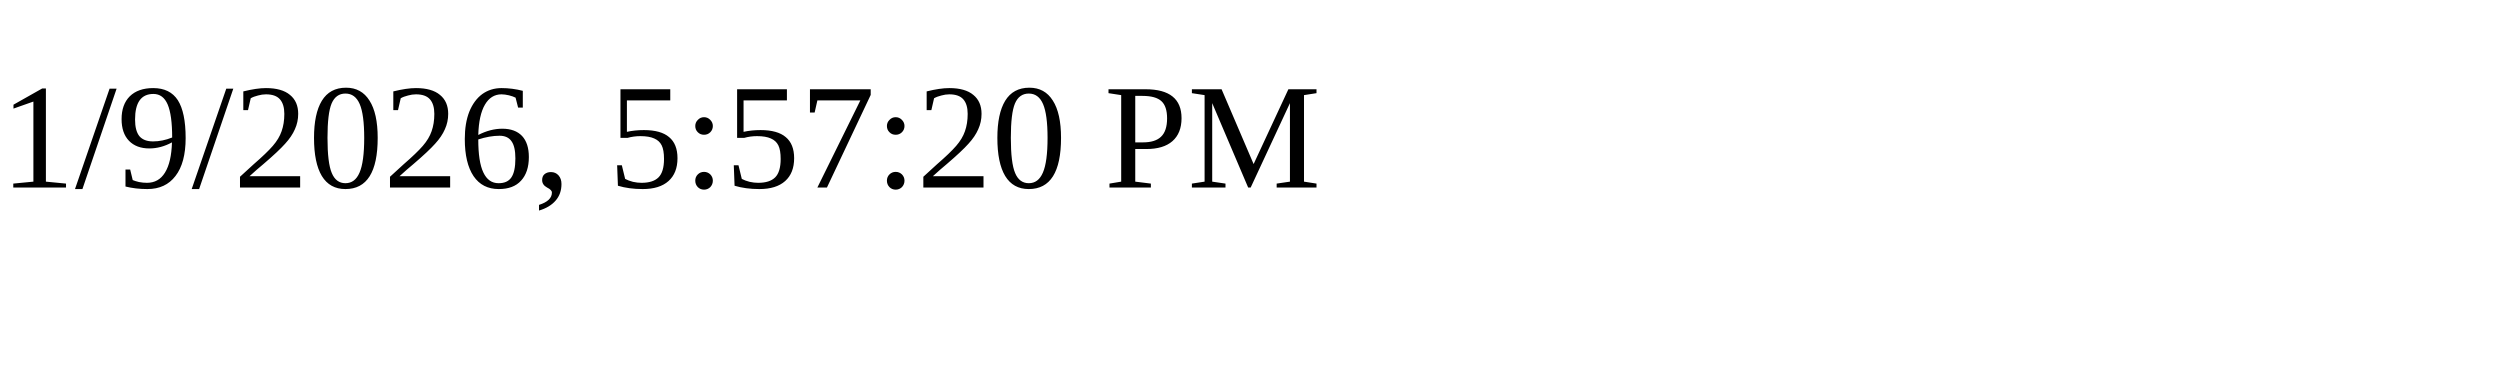
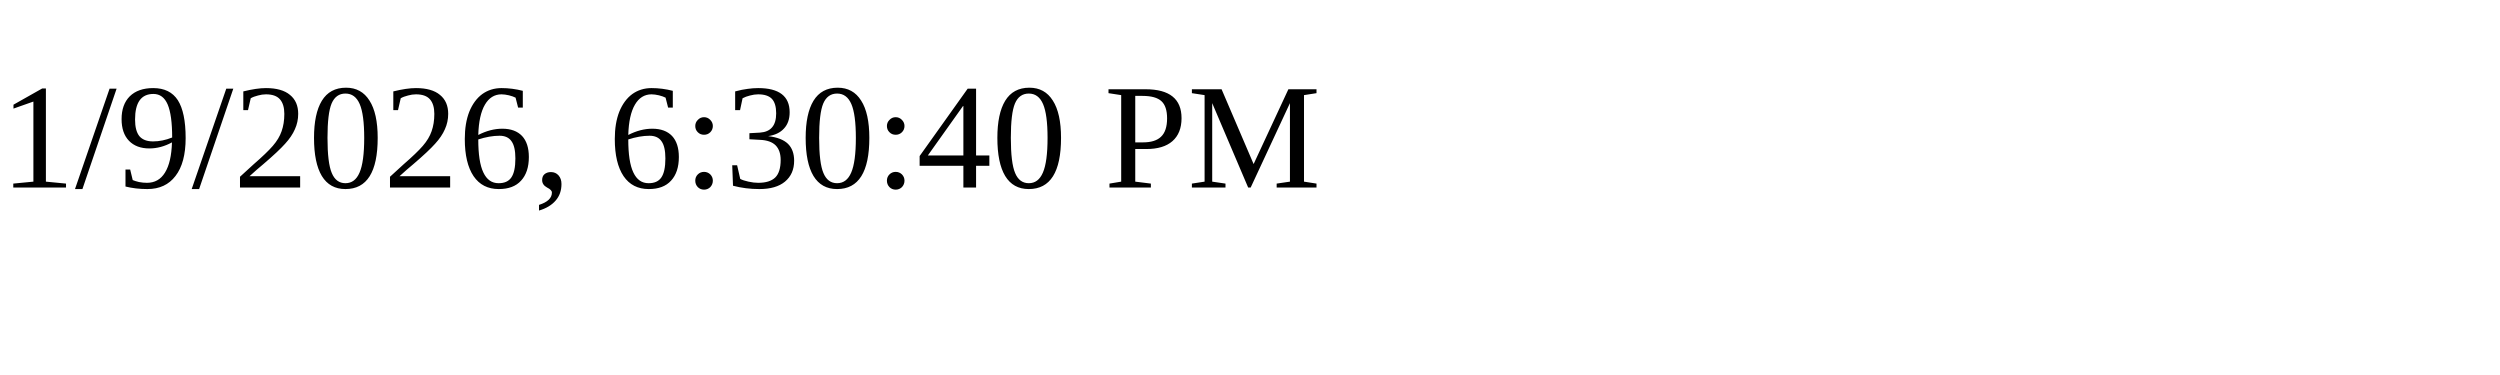
<svg xmlns="http://www.w3.org/2000/svg" height="30" width="200">
-   <text x="0" y="15">1/9/2026, 5:57:20 PM</text>
+   <text x="0" y="15">1/9/2026, 6:30:40 PM</text>
</svg>
